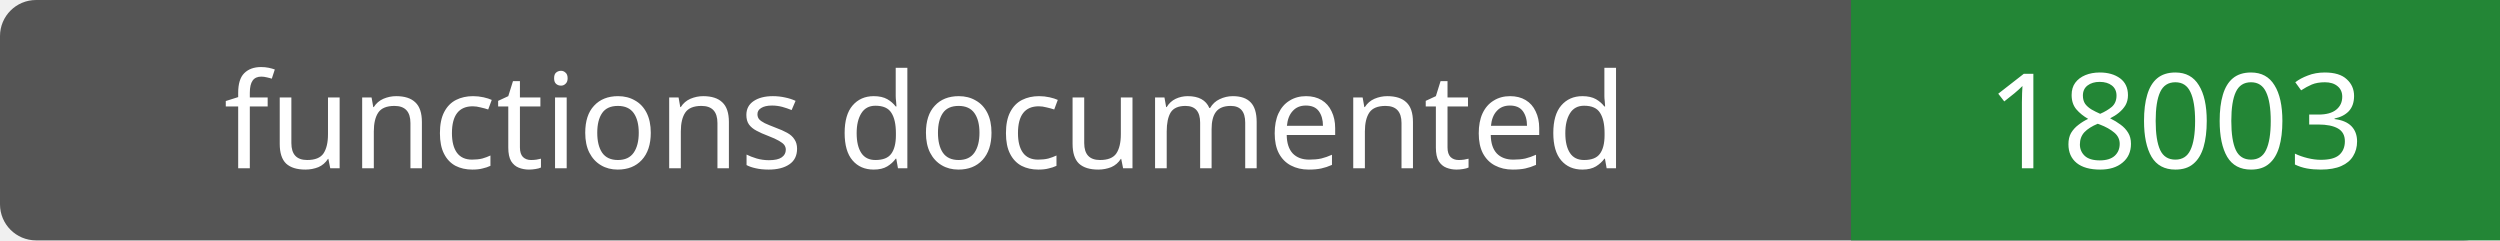
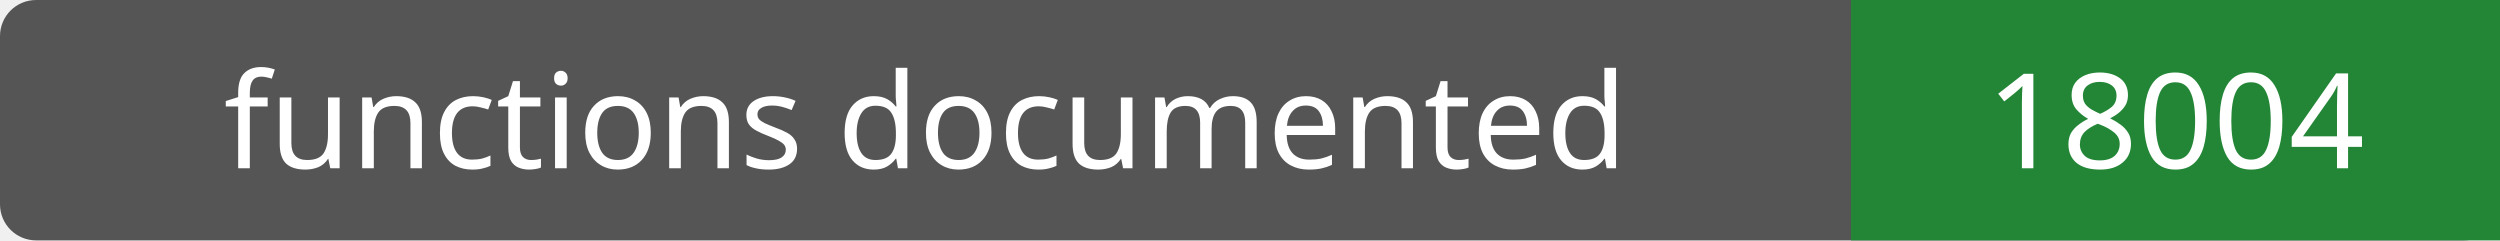
- <svg xmlns="http://www.w3.org/2000/svg" width="208" height="20" role="img" aria-label="functions documented: 18003">
+ <svg xmlns="http://www.w3.org/2000/svg" width="208" height="20" role="img" aria-label="functions documented: 18004">
  <rect width="208" height="20" rx="3" fill="#555" />
  <path fill="#238636" d="M154 0h54v20H154z" />
  <g fill="#fff" text-anchor="middle" font-family="Verdana,sans-serif" font-size="11">
    <text x="77.0" y="14">functions documented</text>
-     <text x="181.0" y="14">18003</text>
+     <text x="181.0" y="14">18004</text>
  </g>
</svg>
